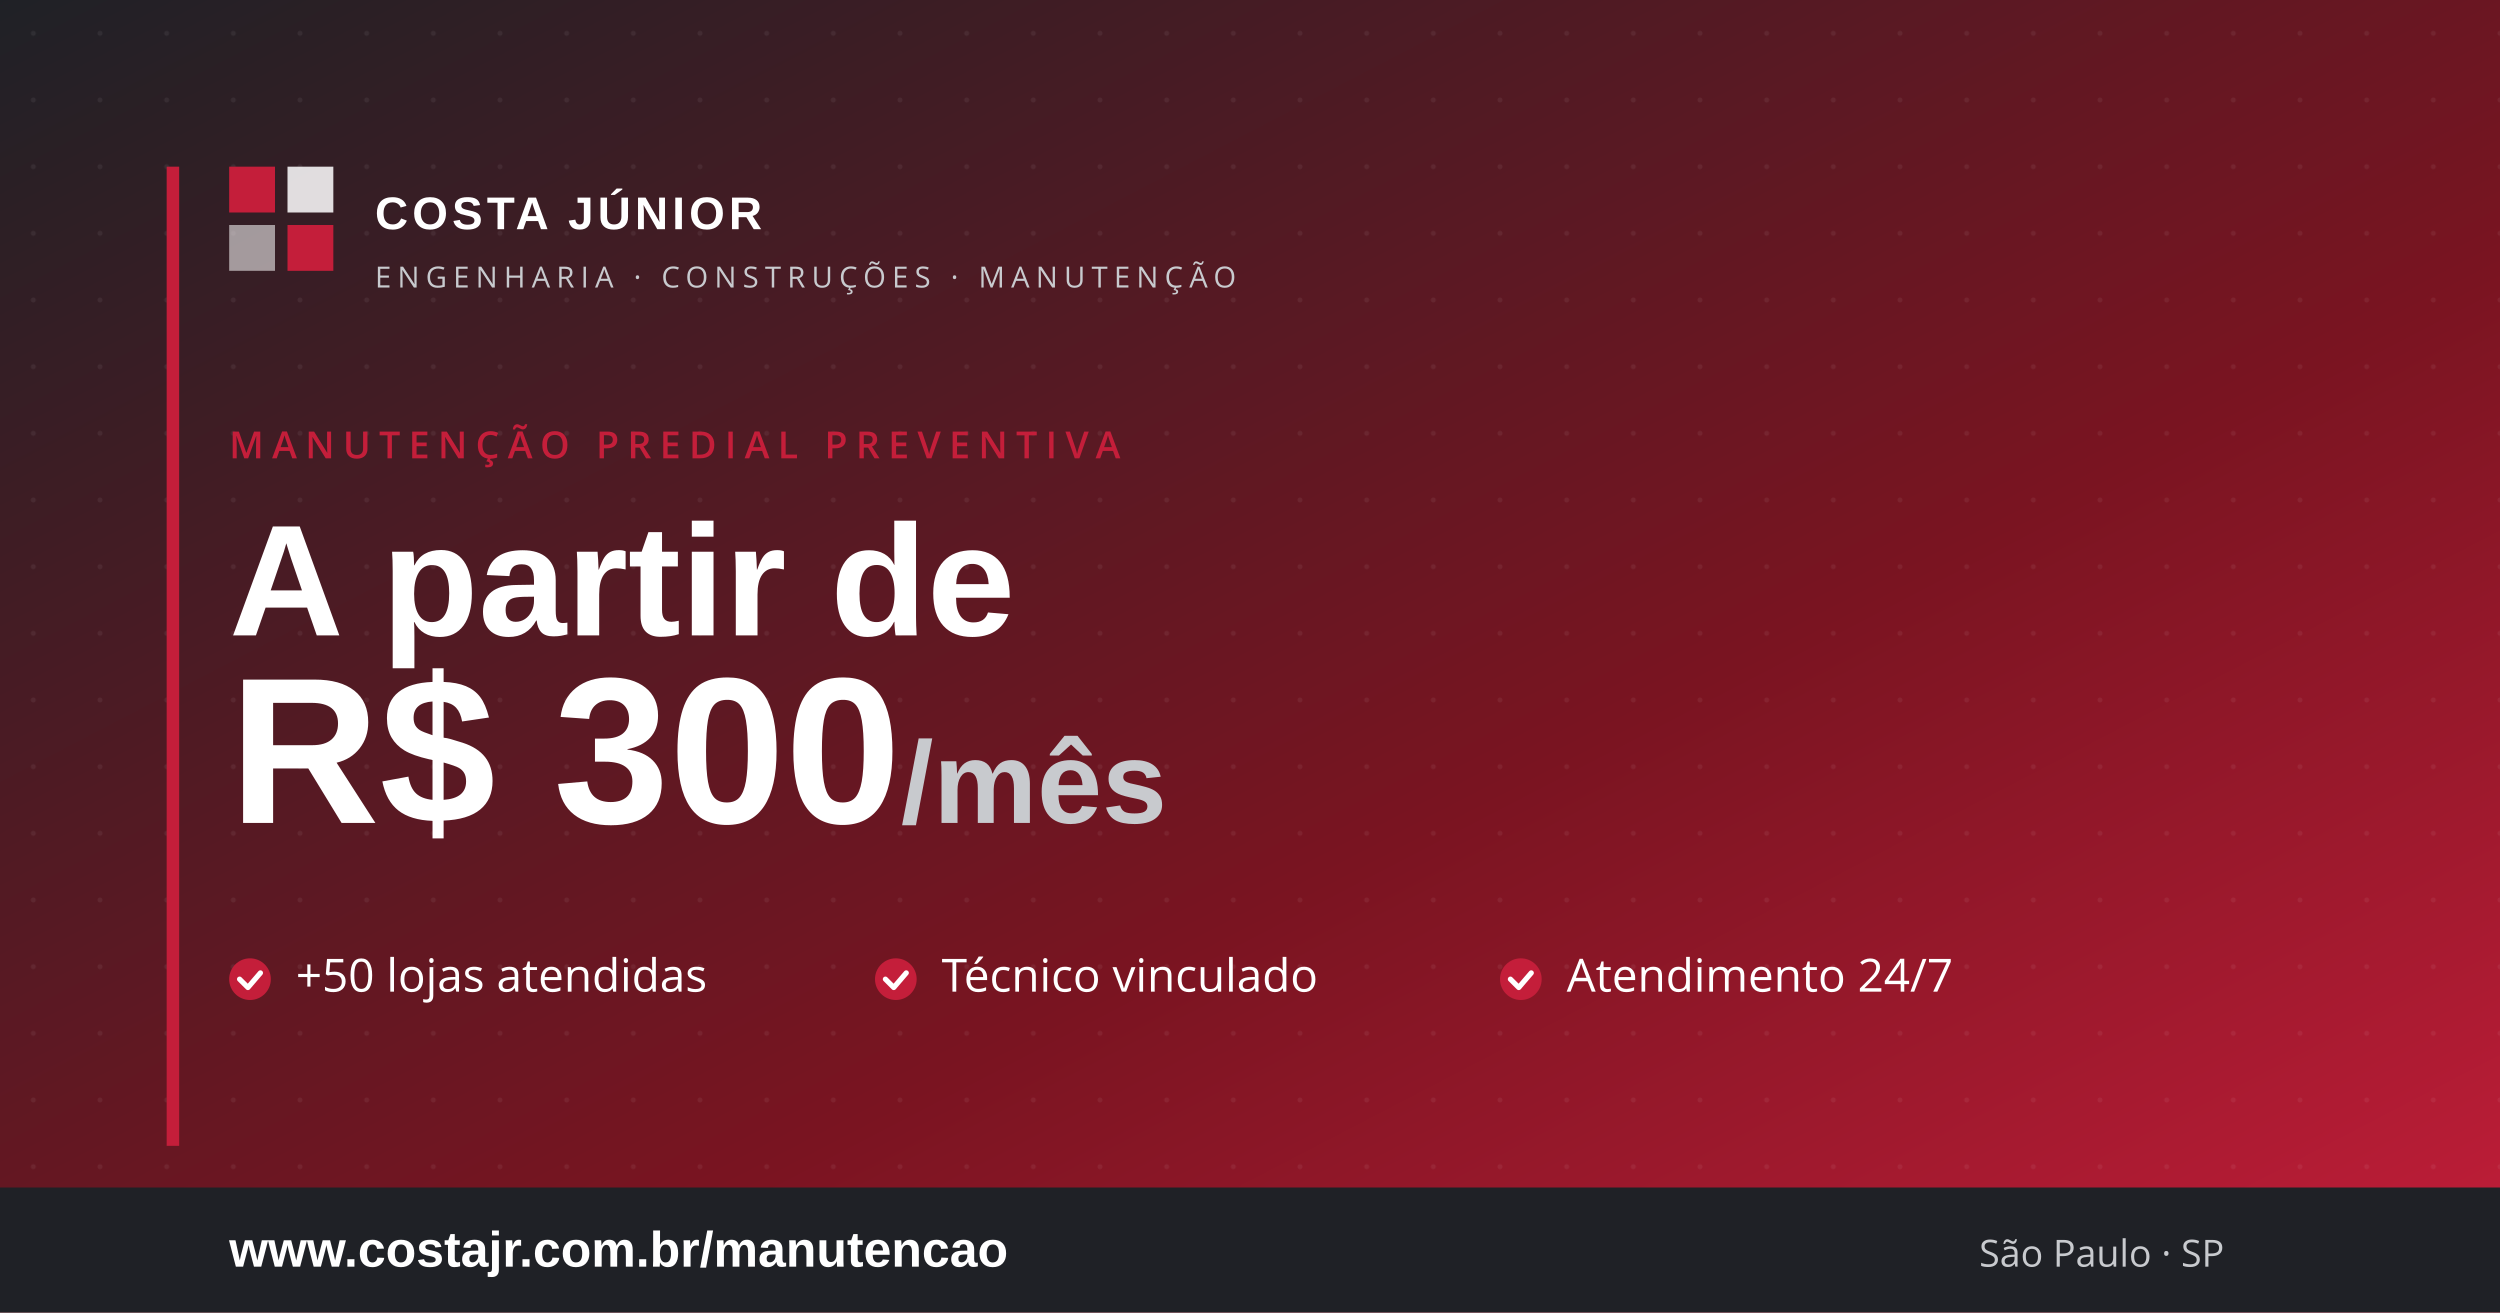
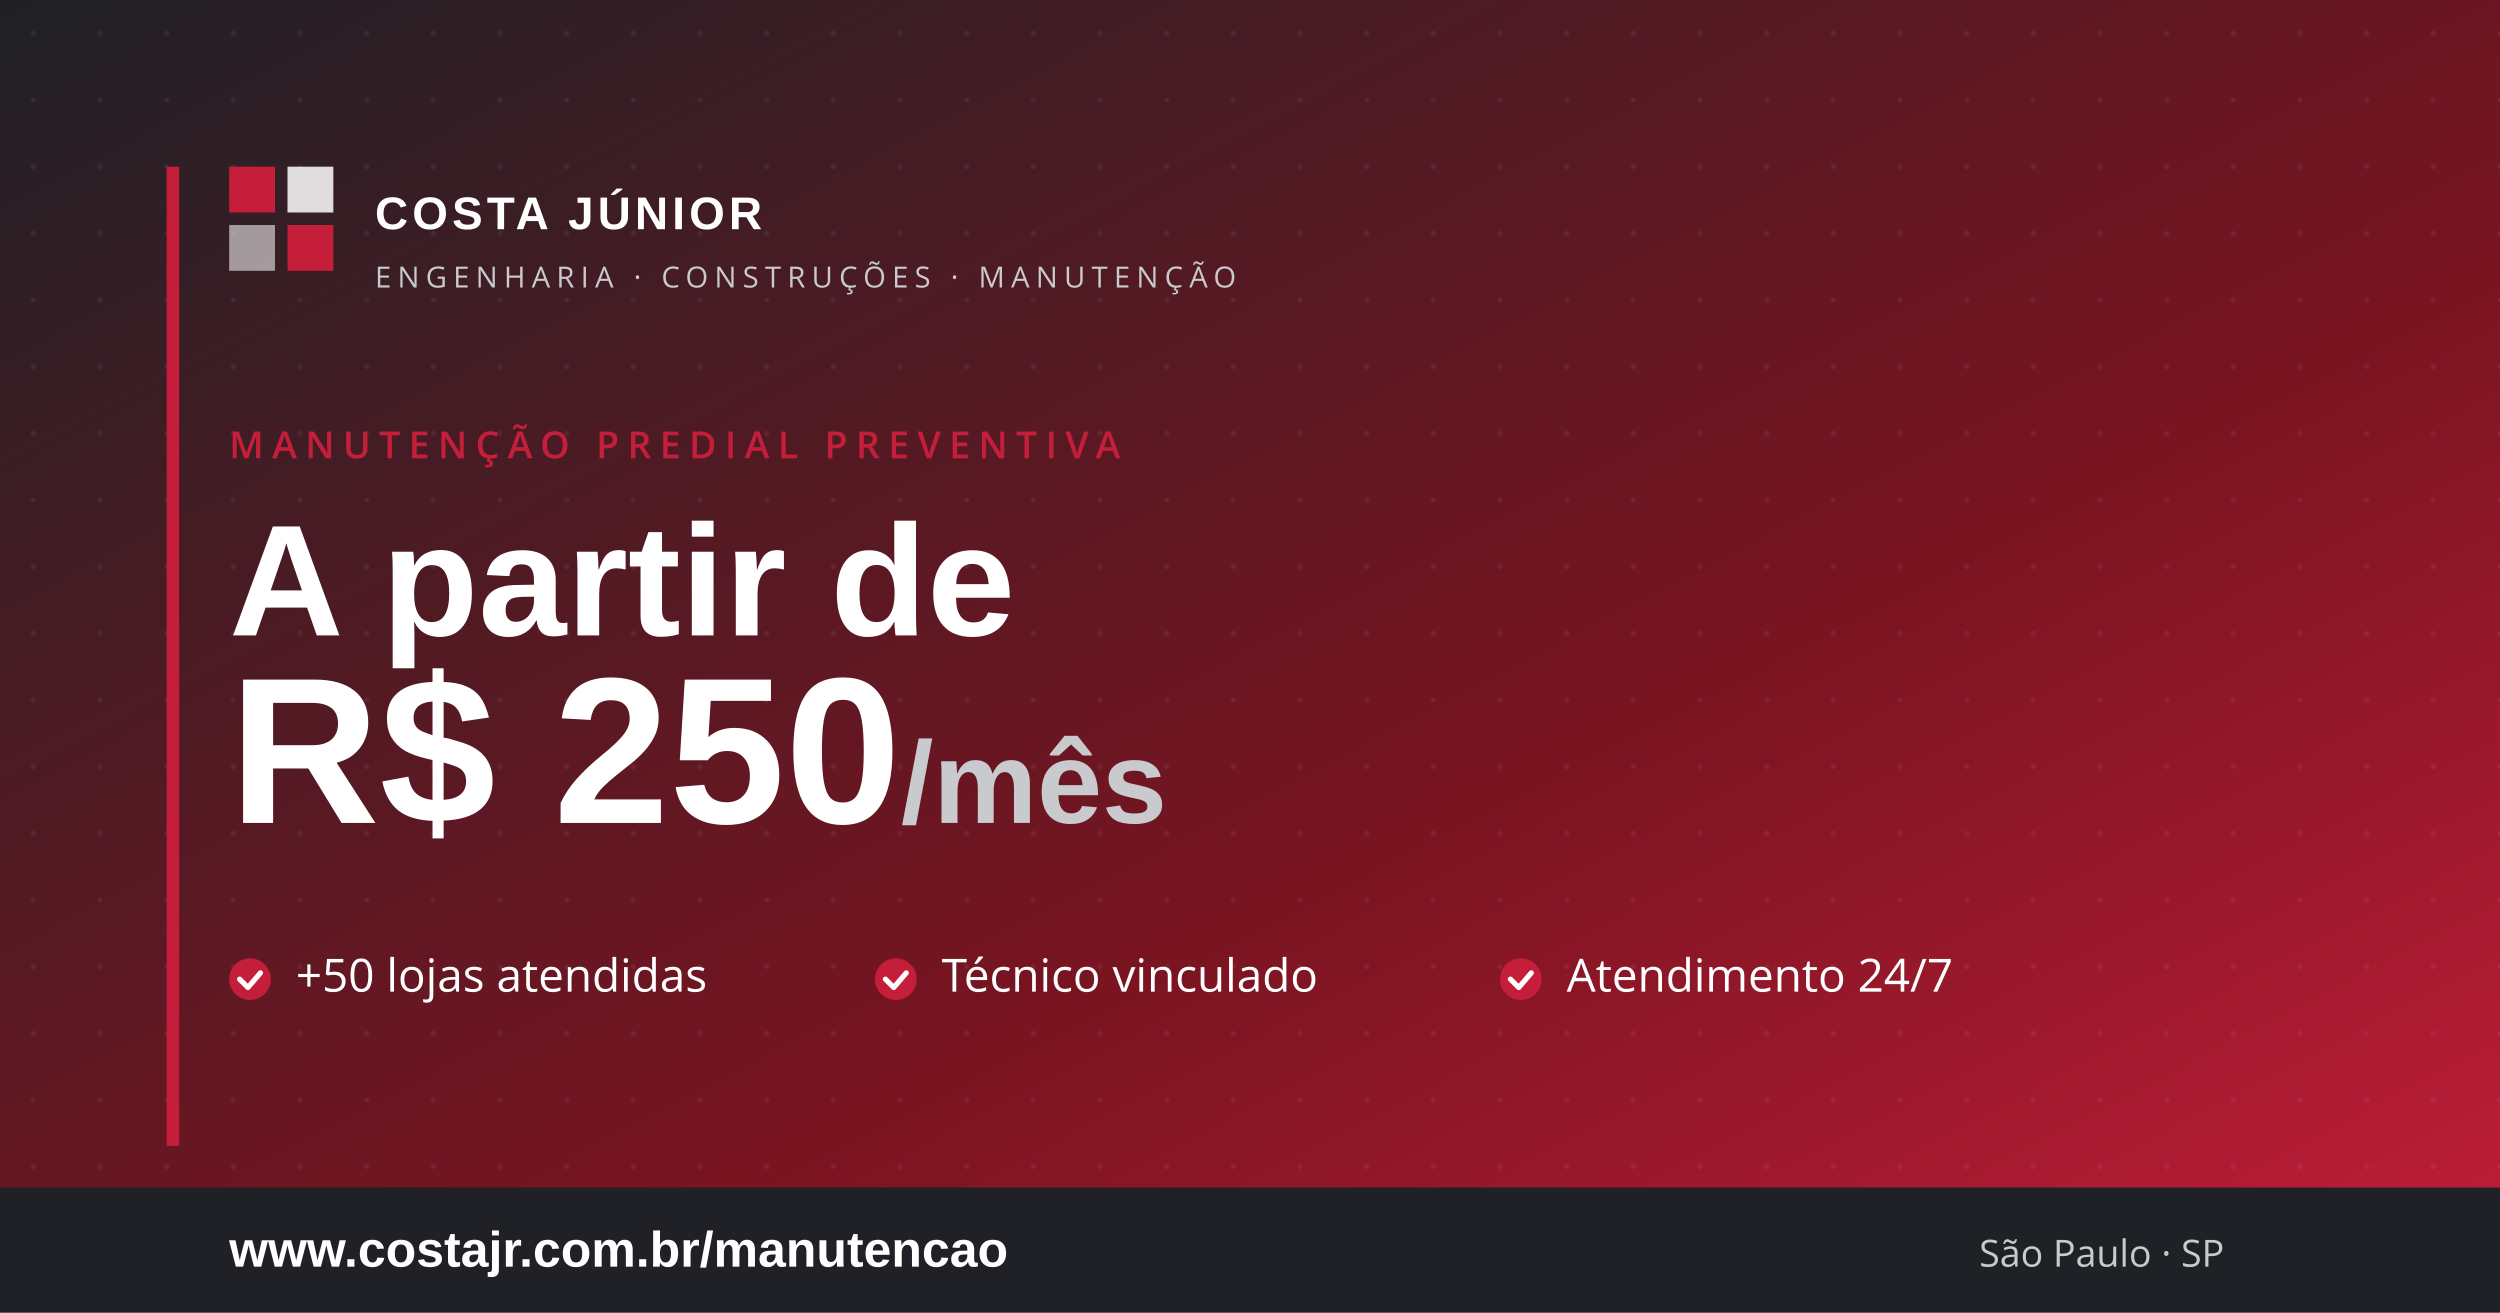
<svg xmlns="http://www.w3.org/2000/svg" viewBox="0 0 1200 630" width="1200" height="630">
  <defs>
    <linearGradient id="bg" x1="0" y1="0" x2="1" y2="1">
      <stop offset="0%" stop-color="#1F2126" />
      <stop offset="60%" stop-color="#7A1421" />
      <stop offset="100%" stop-color="#C41E3A" />
    </linearGradient>
    <pattern id="dots" width="32" height="32" patternUnits="userSpaceOnUse">
      <circle cx="16" cy="16" r="1.2" fill="#FFFFFF" opacity="0.06" />
    </pattern>
  </defs>
  <rect width="1200" height="630" fill="url(#bg)" />
  <rect width="1200" height="630" fill="url(#dots)" />
  <rect x="80" y="80" width="6" height="470" fill="#C41E3A" />
  <g transform="translate(110, 80)">
    <rect x="0" y="0" width="22" height="22" fill="#C41E3A" />
    <rect x="28" y="0" width="22" height="22" fill="#FFFFFF" opacity="0.85" />
    <rect x="0" y="28" width="22" height="22" fill="#FFFFFF" opacity="0.55" />
    <rect x="28" y="28" width="22" height="22" fill="#C41E3A" />
  </g>
  <text x="180" y="110" font-family="Montserrat, Arial, sans-serif" font-size="22" font-weight="700" fill="#FFFFFF" letter-spacing="2">COSTA JÚNIOR</text>
  <text x="180" y="138" font-family="Open Sans, Arial, sans-serif" font-size="14" fill="#C8CACE" letter-spacing="3">ENGENHARIA · CONSTRUÇÕES · MANUTENÇÃO</text>
  <text x="110" y="220" font-family="Open Sans, Arial, sans-serif" font-size="18" font-weight="600" fill="#C41E3A" letter-spacing="4">MANUTENÇÃO PREDIAL PREVENTIVA</text>
  <text x="110" y="305" font-family="Montserrat, Arial, sans-serif" font-size="76" font-weight="800" fill="#FFFFFF">A partir de</text>
-   <text x="110" y="395" font-family="Montserrat, Arial, sans-serif" font-size="100" font-weight="900" fill="#FFFFFF">R$ 300<tspan font-size="56" fill="#C8CACE">/mês</tspan>
+   <text x="110" y="395" font-family="Montserrat, Arial, sans-serif" font-size="100" font-weight="900" fill="#FFFFFF">R$ 250<tspan font-size="56" fill="#C8CACE">/mês</tspan>
  </text>
  <g transform="translate(110, 460)">
    <circle cx="10" cy="10" r="10" fill="#C41E3A" />
    <path d="M5 10 L9 14 L15 7" stroke="#FFFFFF" stroke-width="2.5" fill="none" stroke-linecap="round" stroke-linejoin="round" />
    <text x="32" y="16" font-family="Open Sans, Arial, sans-serif" font-size="22" fill="#FFFFFF">+50 lojas atendidas</text>
  </g>
  <g transform="translate(420, 460)">
    <circle cx="10" cy="10" r="10" fill="#C41E3A" />
    <path d="M5 10 L9 14 L15 7" stroke="#FFFFFF" stroke-width="2.5" fill="none" stroke-linecap="round" stroke-linejoin="round" />
    <text x="32" y="16" font-family="Open Sans, Arial, sans-serif" font-size="22" fill="#FFFFFF">Técnico vinculado</text>
  </g>
  <g transform="translate(720, 460)">
    <circle cx="10" cy="10" r="10" fill="#C41E3A" />
    <path d="M5 10 L9 14 L15 7" stroke="#FFFFFF" stroke-width="2.5" fill="none" stroke-linecap="round" stroke-linejoin="round" />
    <text x="32" y="16" font-family="Open Sans, Arial, sans-serif" font-size="22" fill="#FFFFFF">Atendimento 24/7</text>
  </g>
  <rect x="0" y="570" width="1200" height="60" fill="#1F2126" />
  <text x="110" y="608" font-family="Montserrat, Arial, sans-serif" font-size="24" font-weight="700" fill="#FFFFFF">www.costajr.com.br/manutencao</text>
  <text x="950" y="608" font-family="Open Sans, Arial, sans-serif" font-size="18" fill="#C8CACE">São Paulo · SP</text>
</svg>
